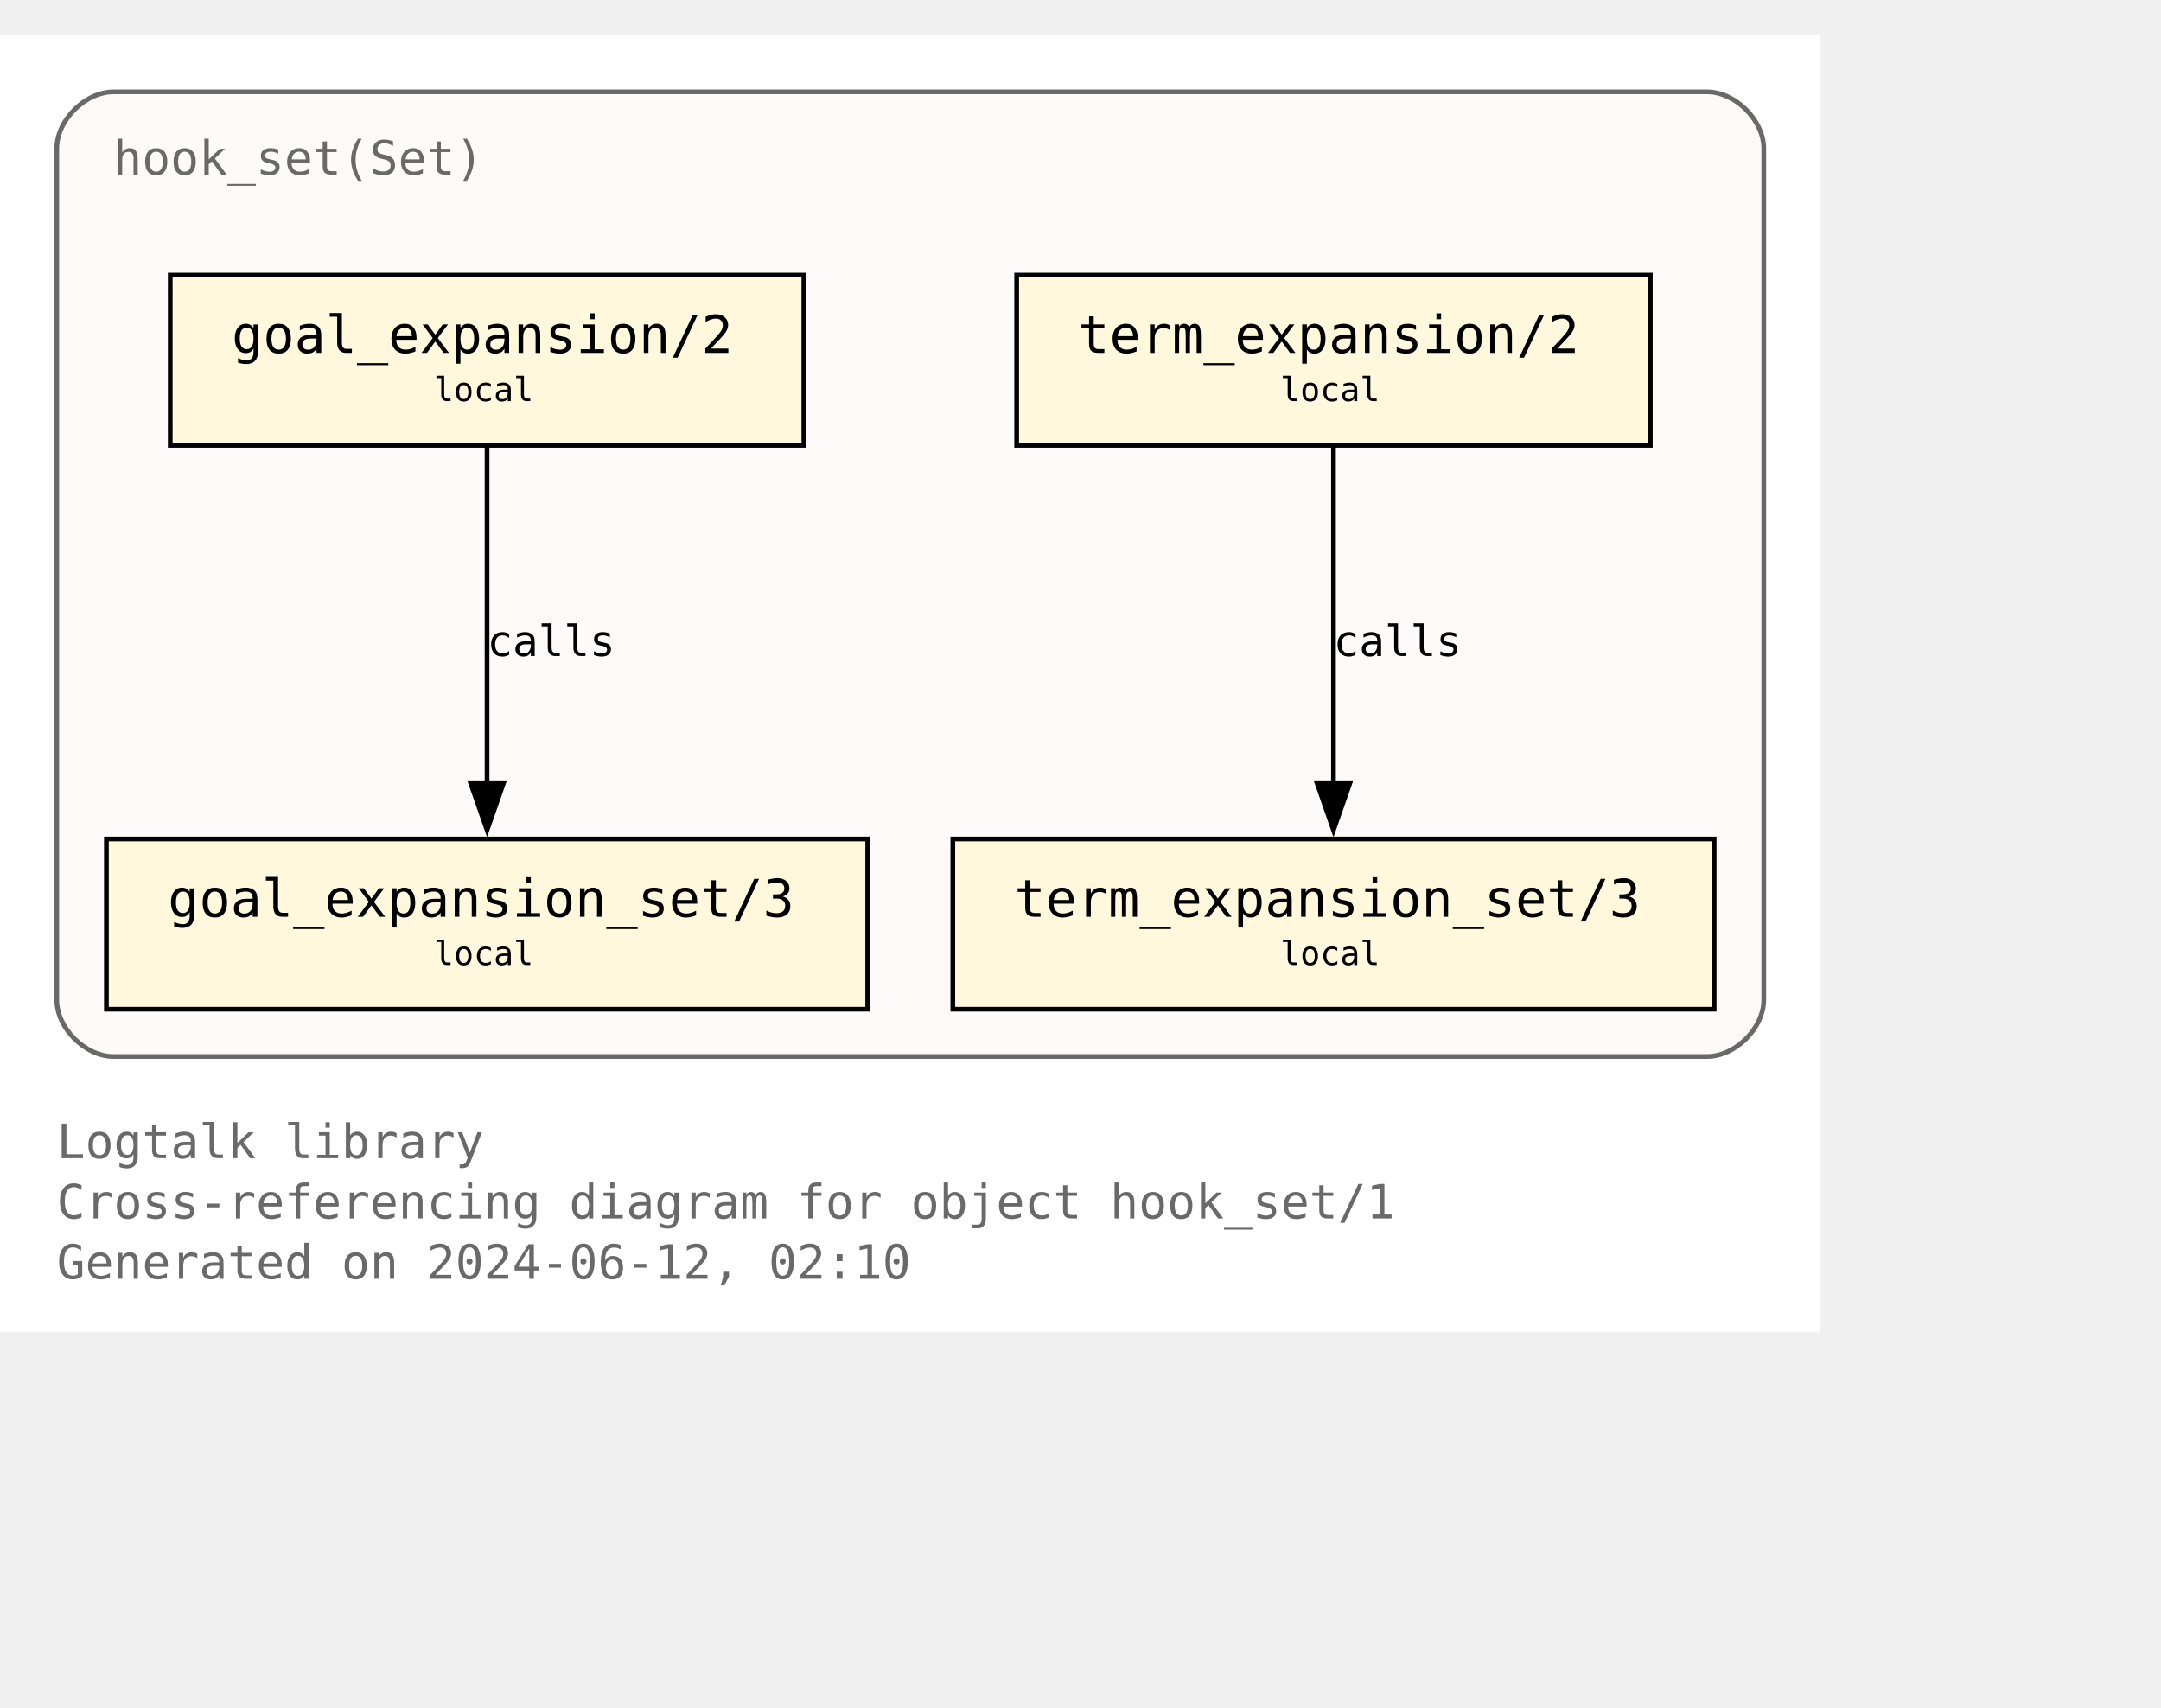
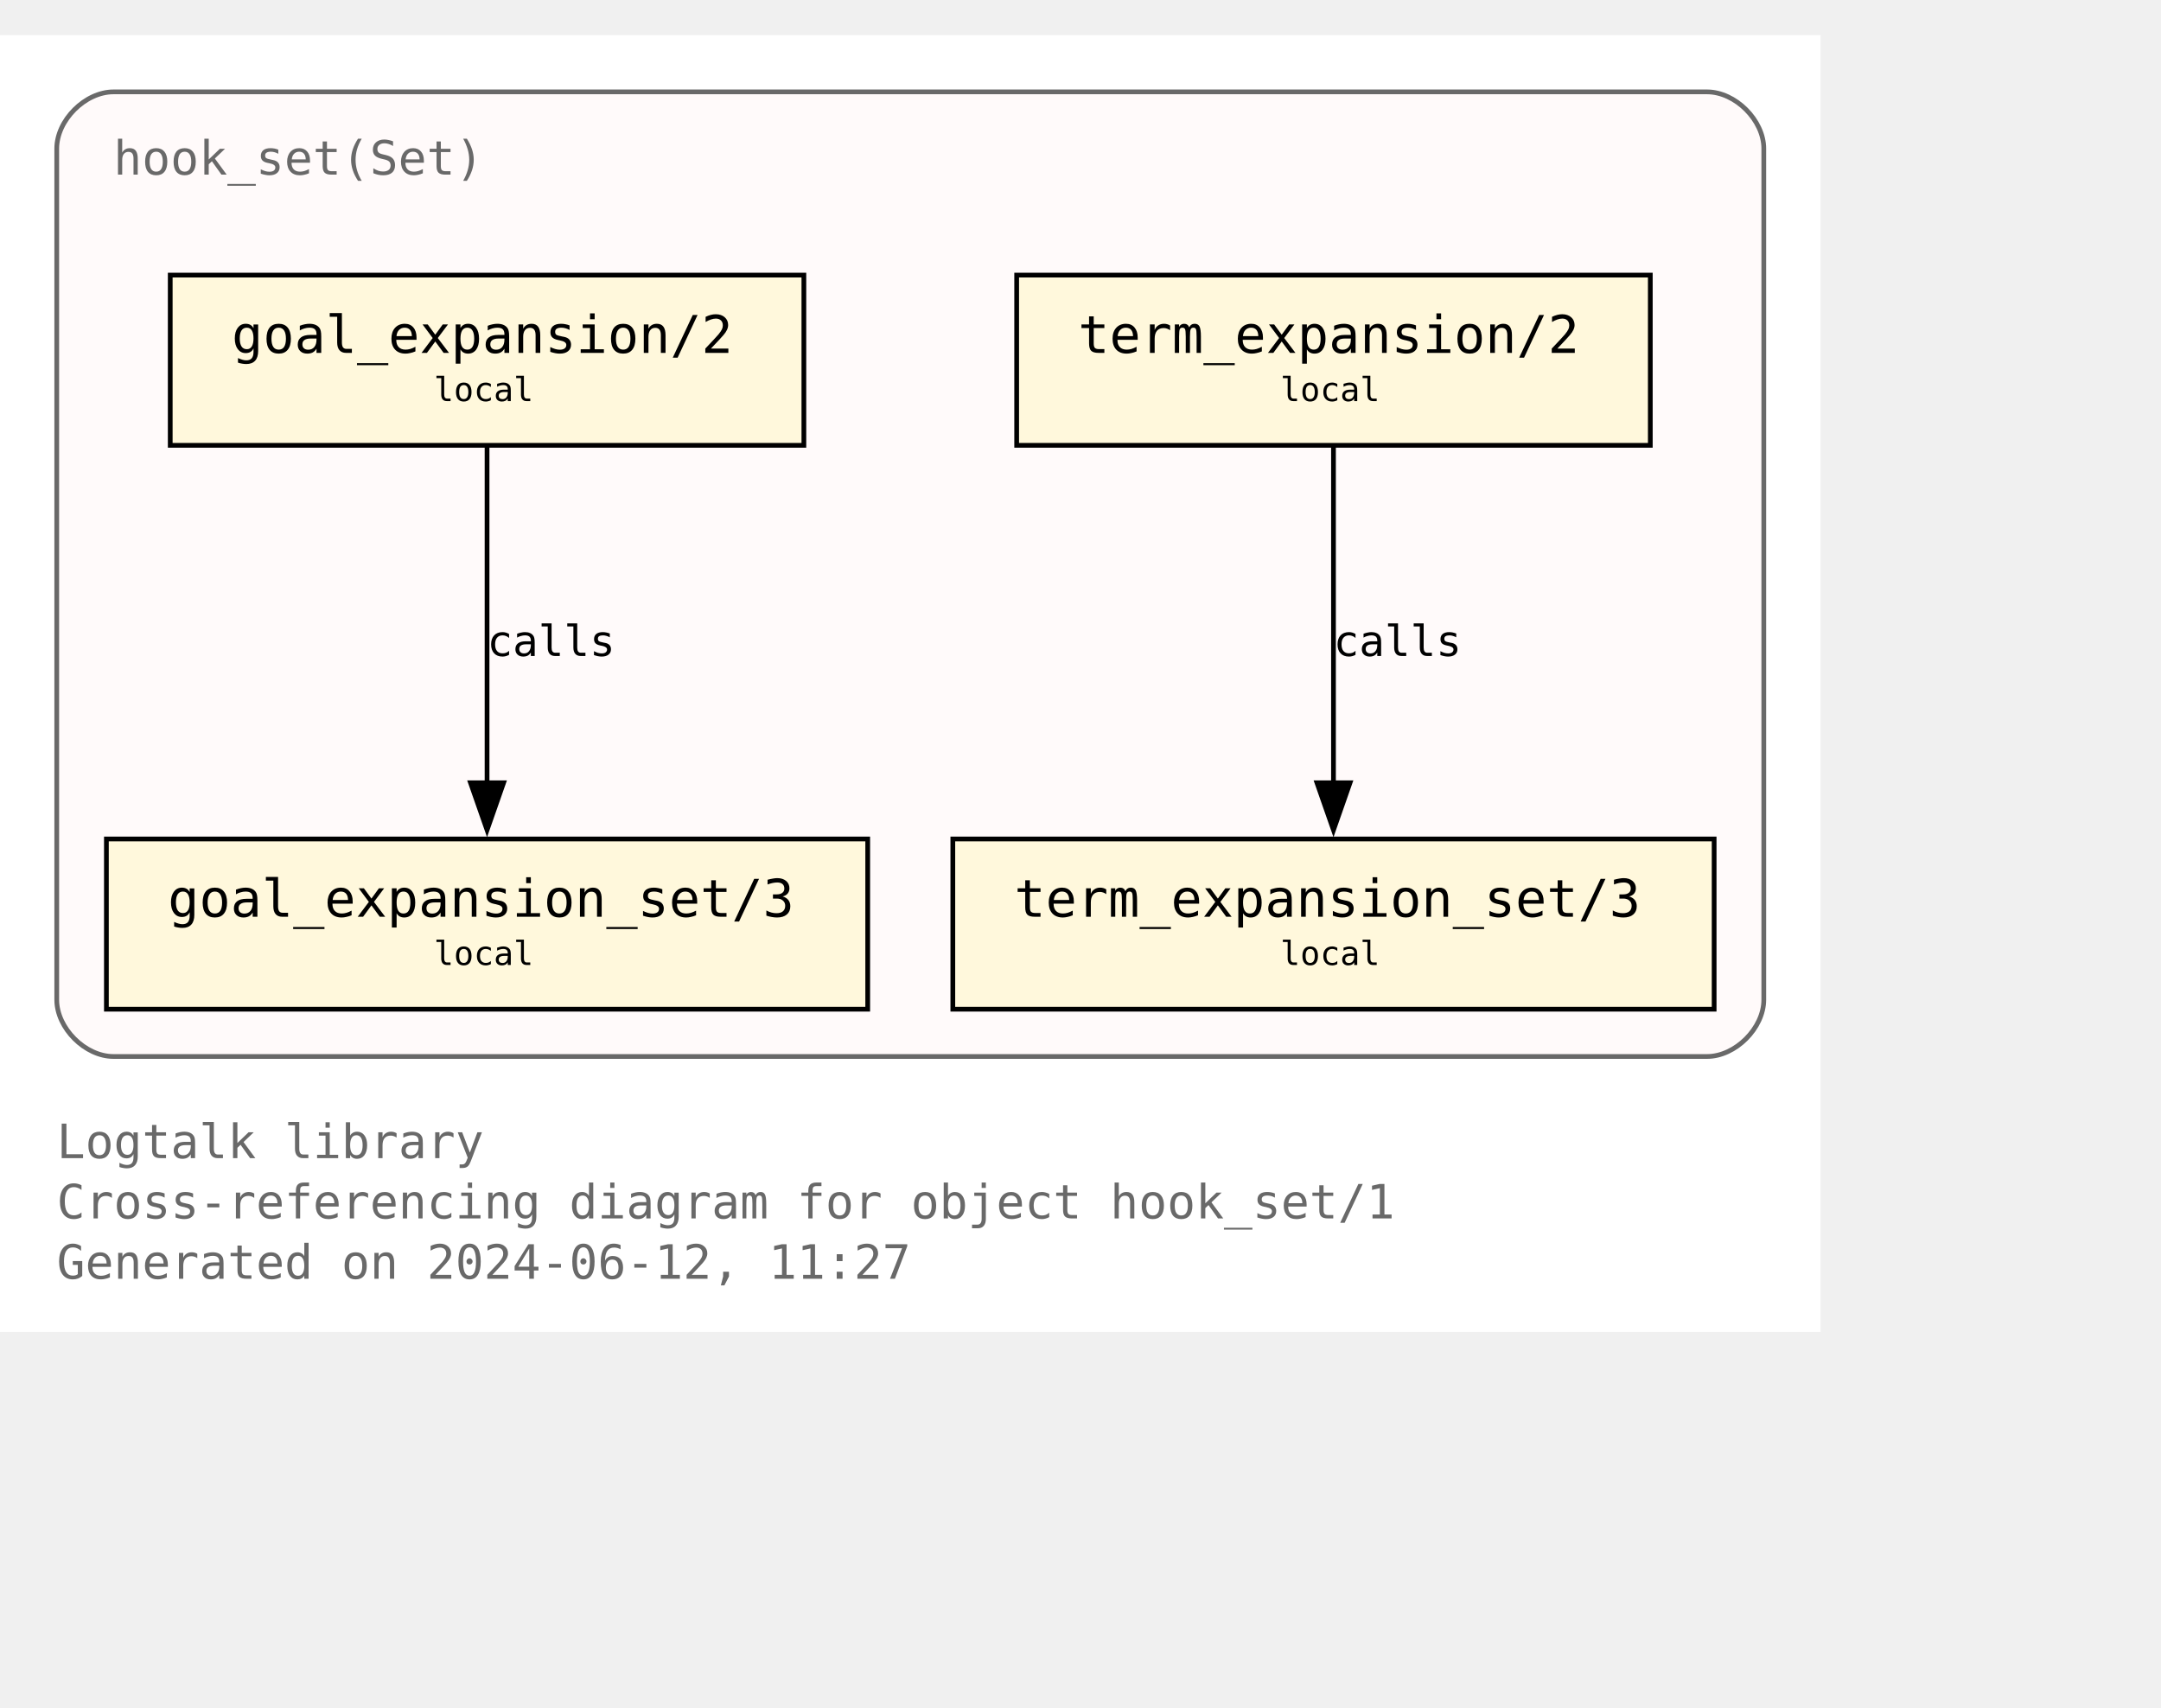
<svg xmlns="http://www.w3.org/2000/svg" xmlns:xlink="http://www.w3.org/1999/xlink" width="529pt" height="418pt" viewBox="72.00 72.00 457.00 346.25">
  <g id="graph0" class="graph" transform="scale(1 1) rotate(0) translate(76 342.25)">
    <polygon fill="white" stroke="none" points="-4,4 -4,-270.25 381,-270.25 381,4 -4,4" />
    <text text-anchor="start" x="8" y="-32.75" font-family="Monospace" font-size="10.00" fill="dimgray">Logtalk library</text>
    <text text-anchor="start" x="8" y="-20" font-family="Monospace" font-size="10.00" fill="dimgray">Cross-referencing diagram for object hook_set/1</text>
-     <text text-anchor="start" x="8" y="-7.25" font-family="Monospace" font-size="10.00" fill="dimgray">Generated on 2024-06-12, 02:10</text>
+     <text text-anchor="start" x="8" y="-7.25" font-family="Monospace" font-size="10.00" fill="dimgray">Generated on 2024-06-12, 11:27</text>
    <g id="clust1" class="cluster">
      <g id="a_clust1">
        <a xlink:title="hook_set(Set)">
          <path fill="snow" stroke="dimgray" d="M20,-54.25C20,-54.25 357,-54.25 357,-54.25 363,-54.25 369,-60.25 369,-66.25 369,-66.25 369,-246.25 369,-246.25 369,-252.25 363,-258.25 357,-258.25 357,-258.25 20,-258.25 20,-258.25 14,-258.25 8,-252.25 8,-246.25 8,-246.25 8,-66.25 8,-66.25 8,-60.25 14,-54.25 20,-54.25" />
          <g id="a_clust1_0">
-             <a xlink:href="https://github.com/LogtalkDotOrg/logtalk3/tree/a18f1be0a84c69b89c891f11a24f6faf11adfced/library/hook_flows/hook_set.lgt" xlink:title="https://github.com/LogtalkDotOrg/logtalk3/tree/a18f1be0a84c69b89c891f11a24f6faf11adfced/library/hook_flows/hook_set.lgt">
+             <a xlink:href="https://github.com/LogtalkDotOrg/logtalk3/tree/122e8e3e5a1e05887e089cbdcc86b2e713625e65/library/hook_flows/hook_set.lgt" xlink:title="https://github.com/LogtalkDotOrg/logtalk3/tree/122e8e3e5a1e05887e089cbdcc86b2e713625e65/library/hook_flows/hook_set.lgt">
              <text text-anchor="start" x="20" y="-240.75" font-family="Monospace" font-size="10.00" fill="dimgray">hook_set(Set)</text>
            </a>
          </g>
        </a>
      </g>
    </g>
    <g id="node1" class="node">
      <g id="a_node1">
-         <a xlink:href="https://github.com/LogtalkDotOrg/logtalk3/tree/a18f1be0a84c69b89c891f11a24f6faf11adfced/library/hook_flows/hook_set.lgt#L51" xlink:title="https://github.com/LogtalkDotOrg/logtalk3/tree/a18f1be0a84c69b89c891f11a24f6faf11adfced/library/hook_flows/hook_set.lgt#L51">
+         <a xlink:href="https://github.com/LogtalkDotOrg/logtalk3/tree/122e8e3e5a1e05887e089cbdcc86b2e713625e65/library/hook_flows/hook_set.lgt#L51" xlink:title="https://github.com/LogtalkDotOrg/logtalk3/tree/122e8e3e5a1e05887e089cbdcc86b2e713625e65/library/hook_flows/hook_set.lgt#L51">
          <polygon fill="cornsilk" stroke="black" points="166,-219.5 32,-219.5 32,-183.5 166,-183.5 166,-219.5" />
          <text text-anchor="start" x="39.88" y="-204.07" font-family="Monospace" font-size="9.00"> </text>
          <text text-anchor="start" x="45" y="-203.05" font-family="Monospace" font-size="11.00">goal_expansion/2</text>
          <text text-anchor="start" x="152.88" y="-204.07" font-family="Monospace" font-size="9.00"> </text>
          <text text-anchor="start" x="39.88" y="-191.95" font-family="Monospace" font-size="9.00"> </text>
          <text text-anchor="start" x="87.75" y="-192.85" font-family="Monospace" font-size="7.00">local</text>
          <text text-anchor="start" x="152.88" y="-191.95" font-family="Monospace" font-size="9.00"> </text>
        </a>
      </g>
    </g>
    <g id="node4" class="node">
      <g id="a_node4">
-         <a xlink:href="https://github.com/LogtalkDotOrg/logtalk3/tree/a18f1be0a84c69b89c891f11a24f6faf11adfced/library/hook_flows/hook_set.lgt#L55" xlink:title="https://github.com/LogtalkDotOrg/logtalk3/tree/a18f1be0a84c69b89c891f11a24f6faf11adfced/library/hook_flows/hook_set.lgt#L55">
+         <a xlink:href="https://github.com/LogtalkDotOrg/logtalk3/tree/122e8e3e5a1e05887e089cbdcc86b2e713625e65/library/hook_flows/hook_set.lgt#L55" xlink:title="https://github.com/LogtalkDotOrg/logtalk3/tree/122e8e3e5a1e05887e089cbdcc86b2e713625e65/library/hook_flows/hook_set.lgt#L55">
          <polygon fill="cornsilk" stroke="black" points="179.5,-100.25 18.5,-100.25 18.5,-64.25 179.5,-64.25 179.5,-100.25" />
          <text text-anchor="start" x="26.38" y="-84.83" font-family="Monospace" font-size="9.00"> </text>
          <text text-anchor="start" x="31.5" y="-83.8" font-family="Monospace" font-size="11.00">goal_expansion_set/3</text>
          <text text-anchor="start" x="166.38" y="-84.83" font-family="Monospace" font-size="9.00"> </text>
          <text text-anchor="start" x="26.38" y="-72.7" font-family="Monospace" font-size="9.00"> </text>
          <text text-anchor="start" x="87.75" y="-73.6" font-family="Monospace" font-size="7.00">local</text>
          <text text-anchor="start" x="166.38" y="-72.7" font-family="Monospace" font-size="9.00"> </text>
        </a>
      </g>
    </g>
    <g id="edge2" class="edge">
      <g id="a_edge2">
-         <a xlink:href="https://github.com/LogtalkDotOrg/logtalk3/tree/a18f1be0a84c69b89c891f11a24f6faf11adfced/library/hook_flows/hook_set.lgt#L51" xlink:title="calls">
+         <a xlink:href="https://github.com/LogtalkDotOrg/logtalk3/tree/122e8e3e5a1e05887e089cbdcc86b2e713625e65/library/hook_flows/hook_set.lgt#L51" xlink:title="calls">
          <path fill="none" stroke="black" d="M99,-183.2C99,-164.5 99,-134.37 99,-112.08" />
          <polygon fill="black" stroke="black" points="102.5,-112.14 99,-102.14 95.5,-112.14 102.5,-112.14" />
        </a>
      </g>
      <g id="a_edge2-label">
-         <a xlink:href="https://github.com/LogtalkDotOrg/logtalk3/tree/a18f1be0a84c69b89c891f11a24f6faf11adfced/library/hook_flows/hook_set.lgt#L51" xlink:title="https://github.com/LogtalkDotOrg/logtalk3/tree/a18f1be0a84c69b89c891f11a24f6faf11adfced/library/hook_flows/hook_set.lgt#L51">
+         <a xlink:href="https://github.com/LogtalkDotOrg/logtalk3/tree/122e8e3e5a1e05887e089cbdcc86b2e713625e65/library/hook_flows/hook_set.lgt#L51" xlink:title="https://github.com/LogtalkDotOrg/logtalk3/tree/122e8e3e5a1e05887e089cbdcc86b2e713625e65/library/hook_flows/hook_set.lgt#L51">
          <text text-anchor="start" x="99" y="-138.95" font-family="Monospace" font-size="9.00">calls</text>
        </a>
      </g>
    </g>
    <g id="node2" class="node">
      <g id="a_node2">
-         <a xlink:href="https://github.com/LogtalkDotOrg/logtalk3/tree/a18f1be0a84c69b89c891f11a24f6faf11adfced/library/hook_flows/hook_set.lgt#L40" xlink:title="https://github.com/LogtalkDotOrg/logtalk3/tree/a18f1be0a84c69b89c891f11a24f6faf11adfced/library/hook_flows/hook_set.lgt#L40">
+         <a xlink:href="https://github.com/LogtalkDotOrg/logtalk3/tree/122e8e3e5a1e05887e089cbdcc86b2e713625e65/library/hook_flows/hook_set.lgt#L40" xlink:title="https://github.com/LogtalkDotOrg/logtalk3/tree/122e8e3e5a1e05887e089cbdcc86b2e713625e65/library/hook_flows/hook_set.lgt#L40">
          <polygon fill="cornsilk" stroke="black" points="345,-219.5 211,-219.5 211,-183.5 345,-183.5 345,-219.5" />
          <text text-anchor="start" x="218.88" y="-204.07" font-family="Monospace" font-size="9.00"> </text>
          <text text-anchor="start" x="224" y="-203.05" font-family="Monospace" font-size="11.00">term_expansion/2</text>
          <text text-anchor="start" x="331.88" y="-204.07" font-family="Monospace" font-size="9.00"> </text>
          <text text-anchor="start" x="218.88" y="-191.95" font-family="Monospace" font-size="9.00"> </text>
          <text text-anchor="start" x="266.75" y="-192.85" font-family="Monospace" font-size="7.00">local</text>
          <text text-anchor="start" x="331.88" y="-191.95" font-family="Monospace" font-size="9.00"> </text>
        </a>
      </g>
    </g>
    <g id="node3" class="node">
      <g id="a_node3">
-         <a xlink:href="https://github.com/LogtalkDotOrg/logtalk3/tree/a18f1be0a84c69b89c891f11a24f6faf11adfced/library/hook_flows/hook_set.lgt#L44" xlink:title="https://github.com/LogtalkDotOrg/logtalk3/tree/a18f1be0a84c69b89c891f11a24f6faf11adfced/library/hook_flows/hook_set.lgt#L44">
+         <a xlink:href="https://github.com/LogtalkDotOrg/logtalk3/tree/122e8e3e5a1e05887e089cbdcc86b2e713625e65/library/hook_flows/hook_set.lgt#L44" xlink:title="https://github.com/LogtalkDotOrg/logtalk3/tree/122e8e3e5a1e05887e089cbdcc86b2e713625e65/library/hook_flows/hook_set.lgt#L44">
          <polygon fill="cornsilk" stroke="black" points="358.5,-100.25 197.5,-100.25 197.5,-64.25 358.5,-64.25 358.5,-100.25" />
          <text text-anchor="start" x="205.38" y="-84.83" font-family="Monospace" font-size="9.00"> </text>
          <text text-anchor="start" x="210.5" y="-83.8" font-family="Monospace" font-size="11.00">term_expansion_set/3</text>
          <text text-anchor="start" x="345.38" y="-84.83" font-family="Monospace" font-size="9.00"> </text>
          <text text-anchor="start" x="205.38" y="-72.7" font-family="Monospace" font-size="9.00"> </text>
          <text text-anchor="start" x="266.75" y="-73.6" font-family="Monospace" font-size="7.00">local</text>
          <text text-anchor="start" x="345.38" y="-72.7" font-family="Monospace" font-size="9.00"> </text>
        </a>
      </g>
    </g>
    <g id="edge1" class="edge">
      <g id="a_edge1">
-         <a xlink:href="https://github.com/LogtalkDotOrg/logtalk3/tree/a18f1be0a84c69b89c891f11a24f6faf11adfced/library/hook_flows/hook_set.lgt#L40" xlink:title="calls">
+         <a xlink:href="https://github.com/LogtalkDotOrg/logtalk3/tree/122e8e3e5a1e05887e089cbdcc86b2e713625e65/library/hook_flows/hook_set.lgt#L40" xlink:title="calls">
          <path fill="none" stroke="black" d="M278,-183.2C278,-164.5 278,-134.37 278,-112.08" />
          <polygon fill="black" stroke="black" points="281.5,-112.14 278,-102.14 274.5,-112.14 281.5,-112.14" />
        </a>
      </g>
      <g id="a_edge1-label">
-         <a xlink:href="https://github.com/LogtalkDotOrg/logtalk3/tree/a18f1be0a84c69b89c891f11a24f6faf11adfced/library/hook_flows/hook_set.lgt#L40" xlink:title="https://github.com/LogtalkDotOrg/logtalk3/tree/a18f1be0a84c69b89c891f11a24f6faf11adfced/library/hook_flows/hook_set.lgt#L40">
+         <a xlink:href="https://github.com/LogtalkDotOrg/logtalk3/tree/122e8e3e5a1e05887e089cbdcc86b2e713625e65/library/hook_flows/hook_set.lgt#L40" xlink:title="https://github.com/LogtalkDotOrg/logtalk3/tree/122e8e3e5a1e05887e089cbdcc86b2e713625e65/library/hook_flows/hook_set.lgt#L40">
          <text text-anchor="start" x="278" y="-138.95" font-family="Monospace" font-size="9.00">calls</text>
        </a>
      </g>
    </g>
  </g>
</svg>
